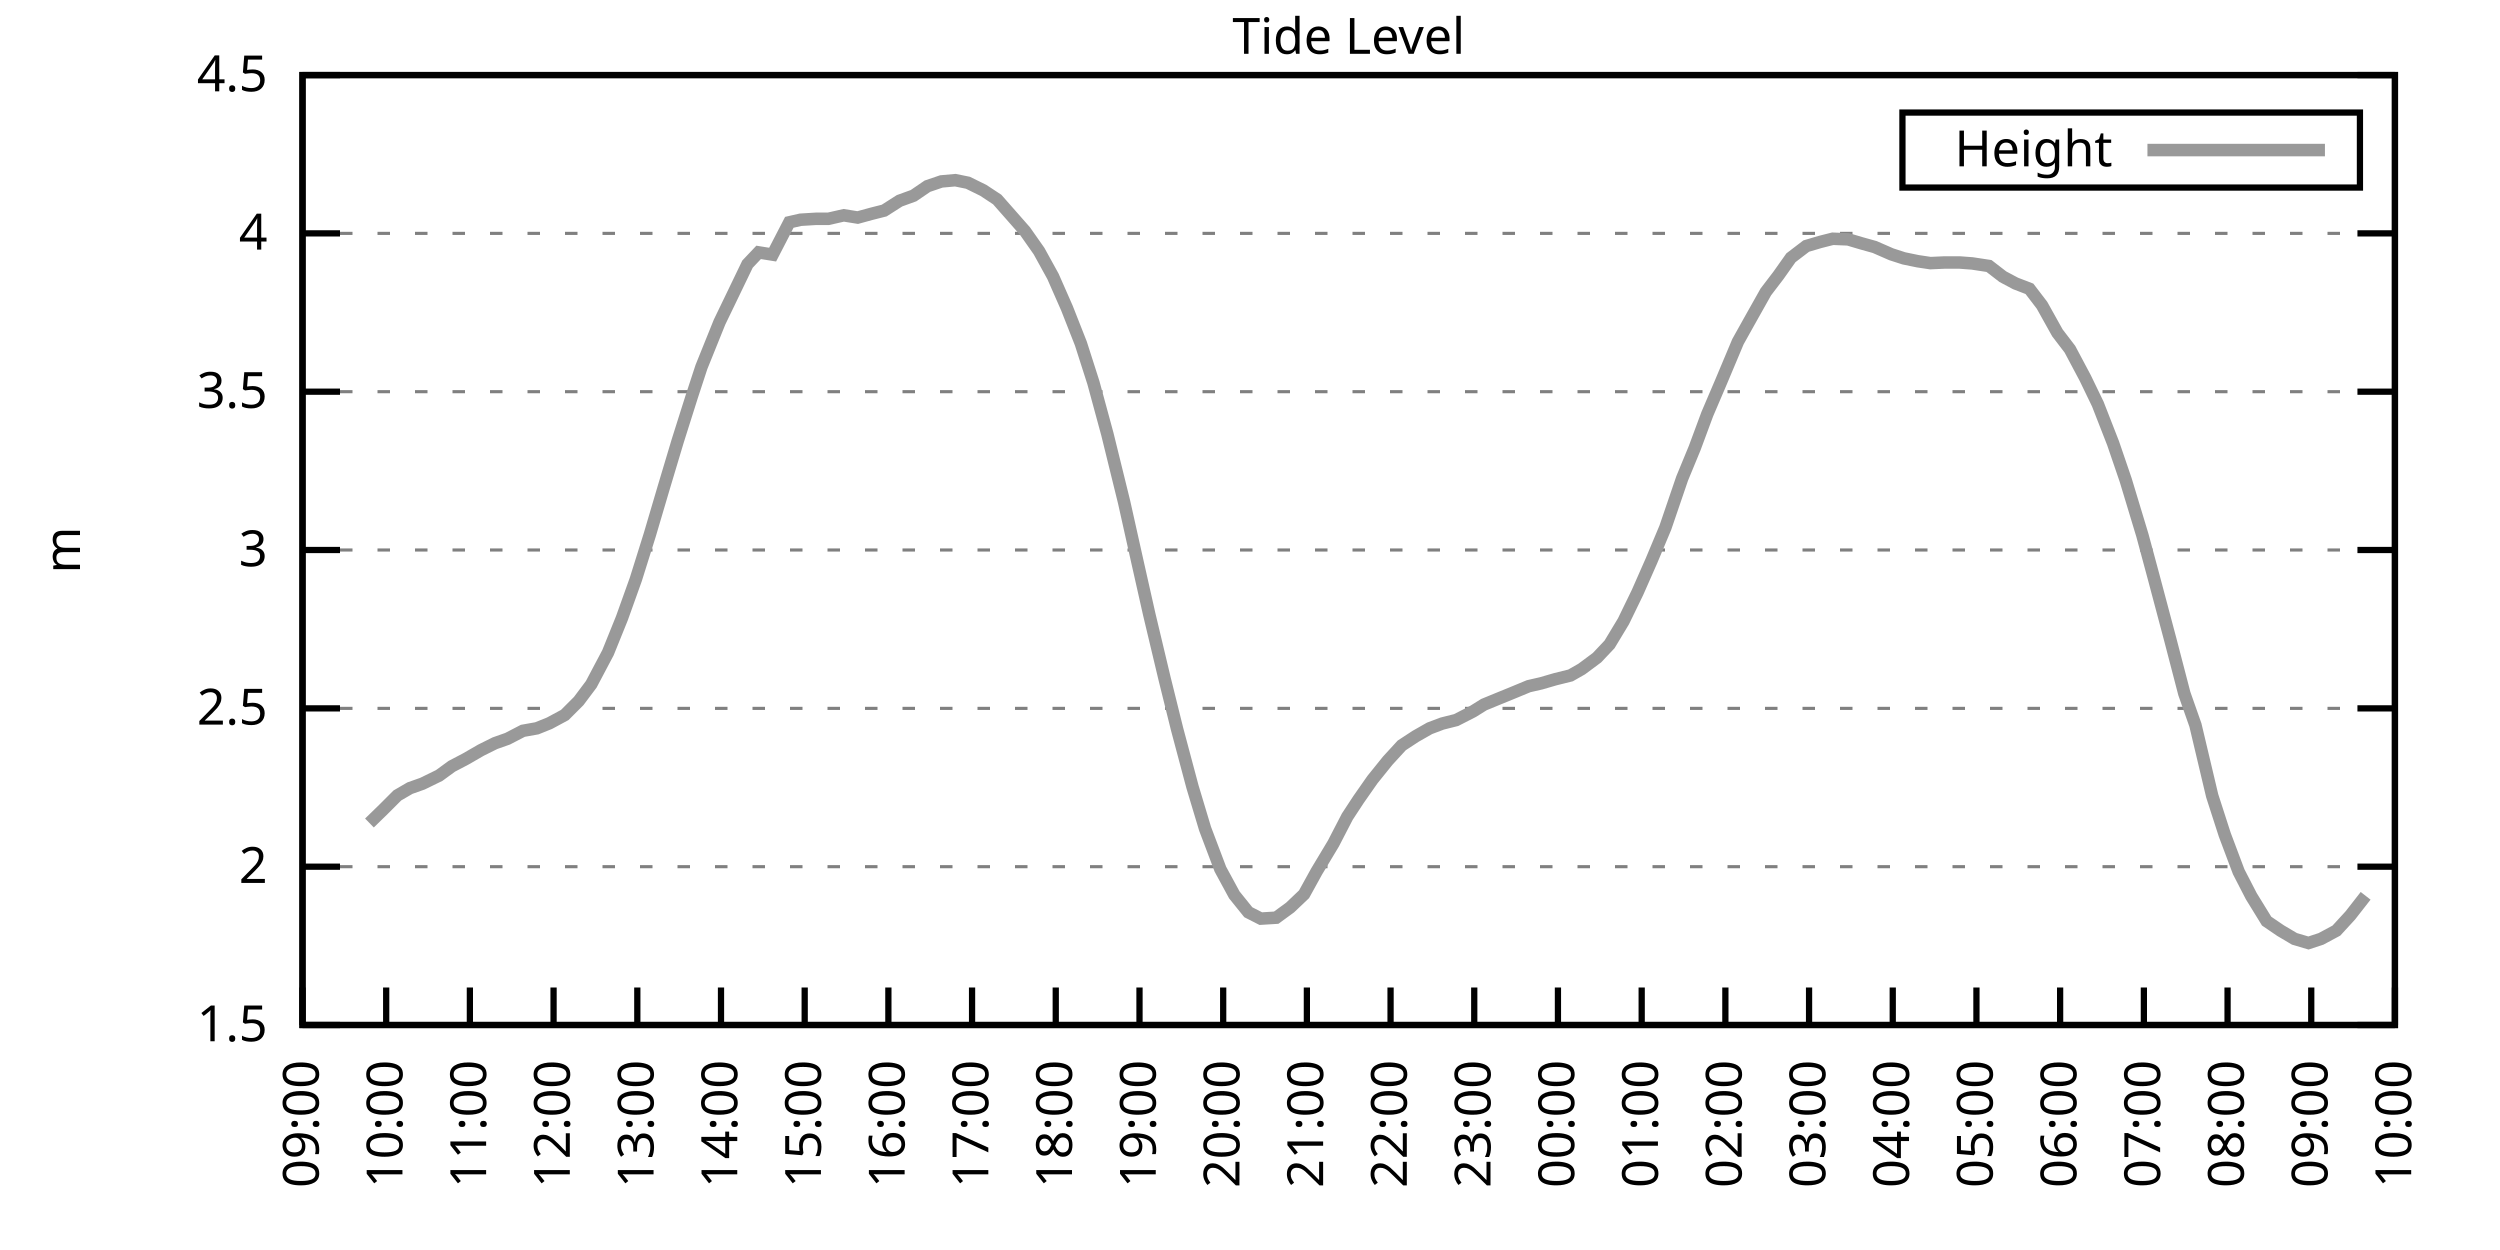
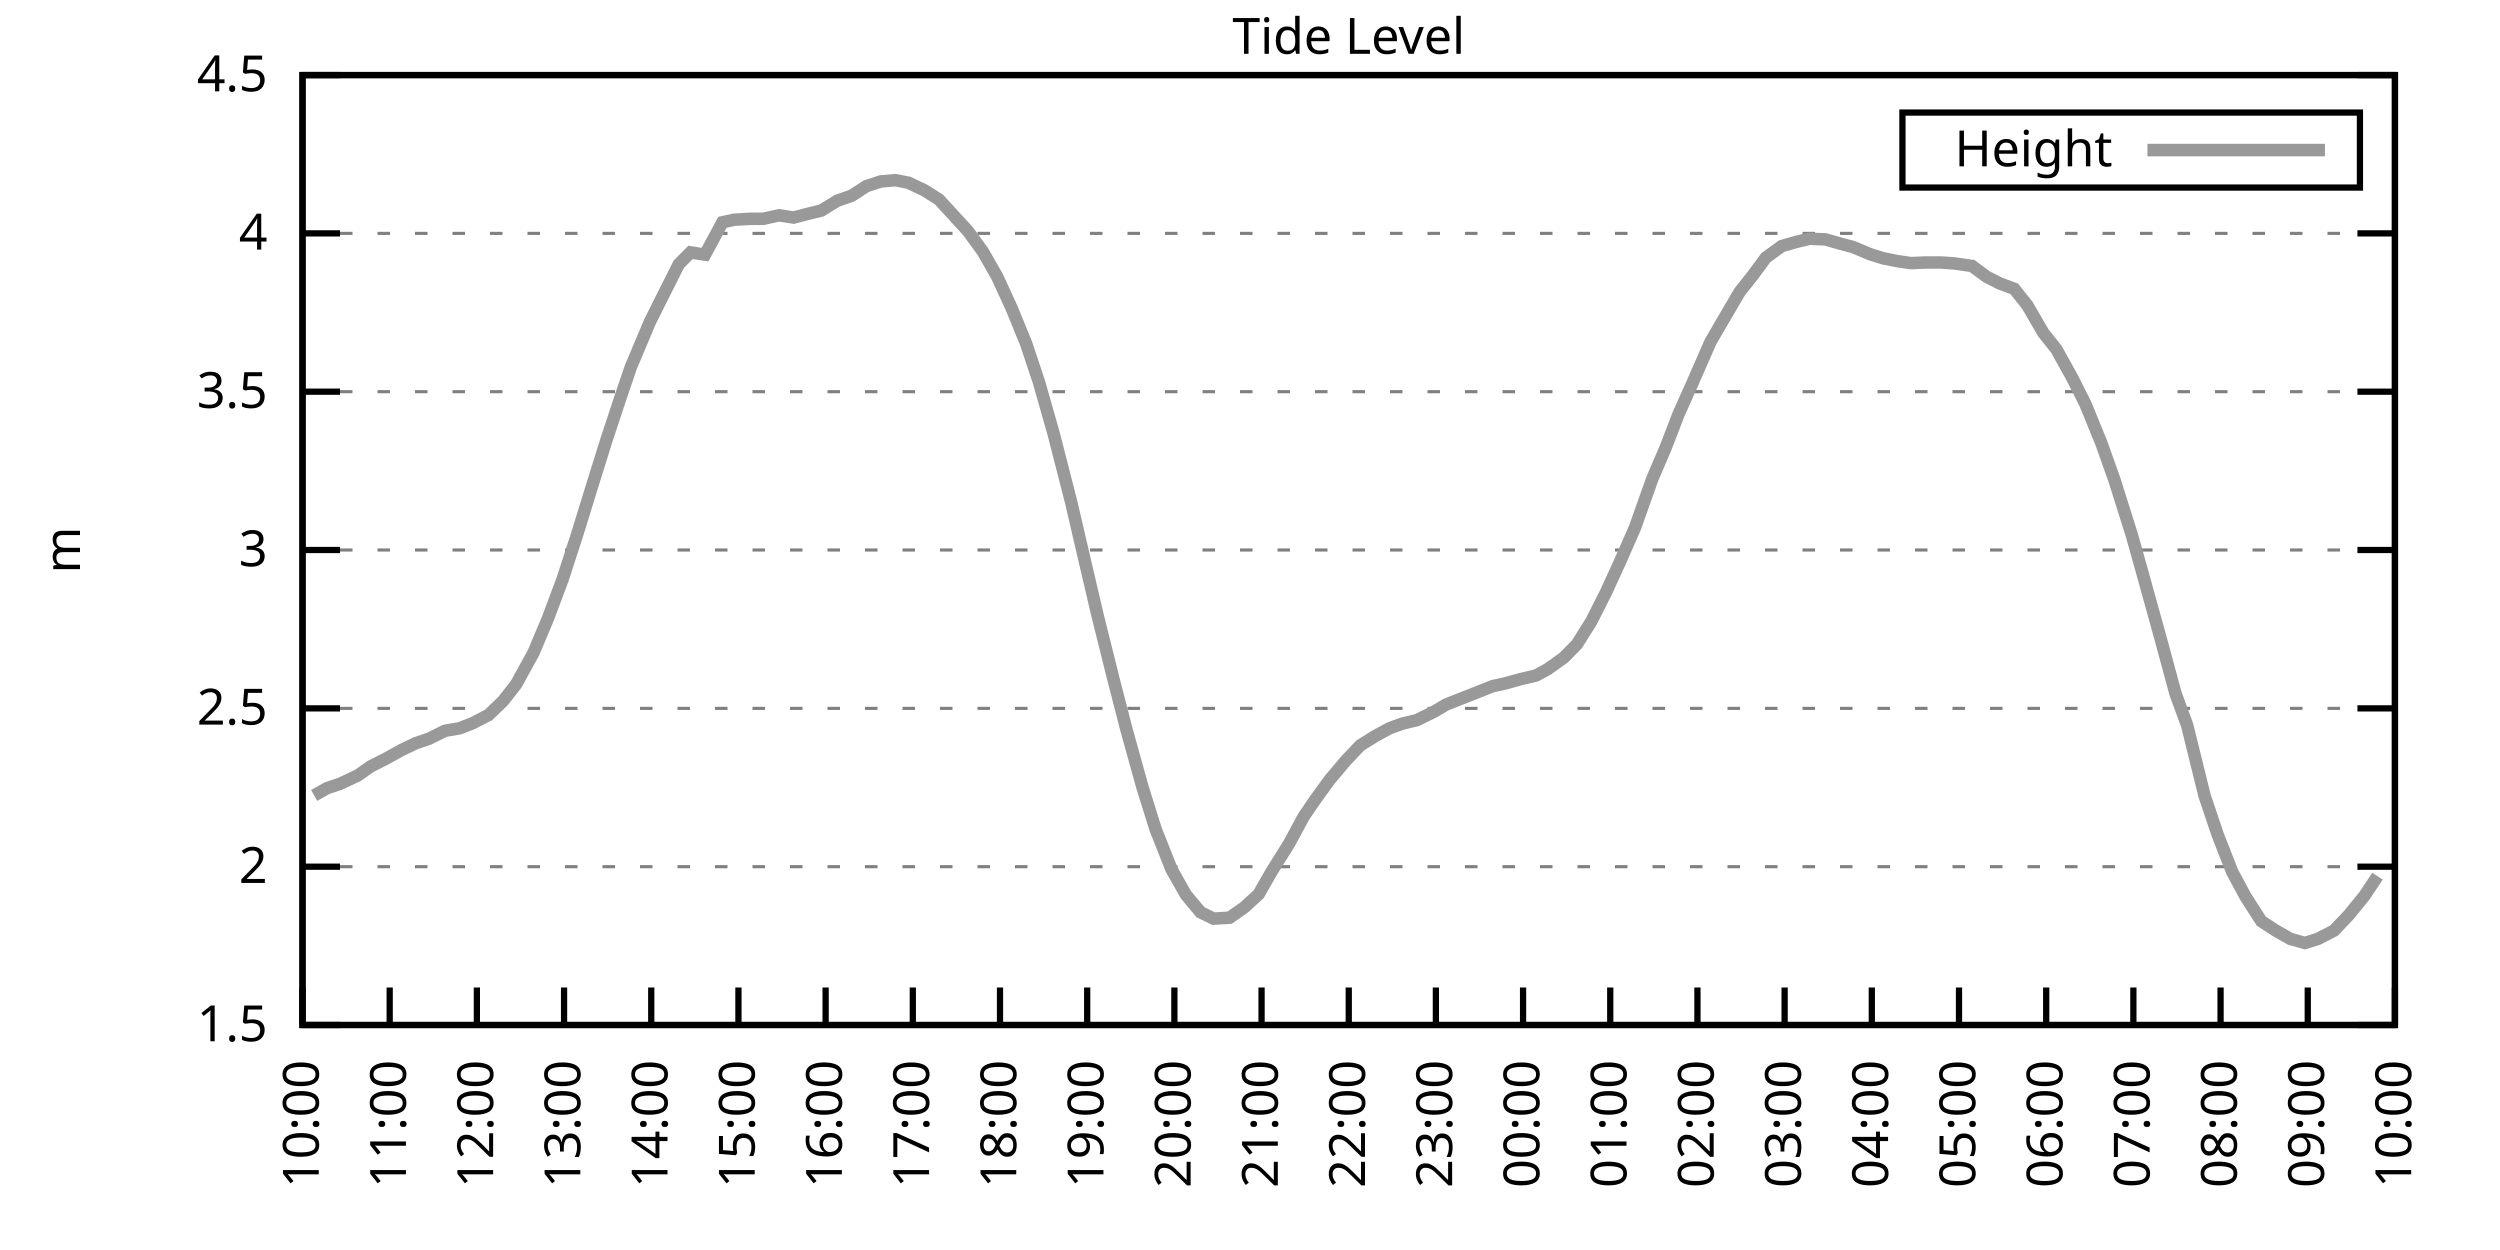
<svg xmlns="http://www.w3.org/2000/svg" xmlns:xlink="http://www.w3.org/1999/xlink" width="400" height="200" viewBox="0 0 400 200">
  <g id="gnuplot_canvas">
    <rect x="0" y="0" width="400" height="200" fill="none" />
    <defs>
      <circle id="gpDot" r="0.5" stroke-width="0.5" stroke="currentColor" />
      <path id="gpPt0" stroke-width="0.333" stroke="currentColor" d="M-1,0 h2 M0,-1 v2" />
      <path id="gpPt1" stroke-width="0.333" stroke="currentColor" d="M-1,-1 L1,1 M1,-1 L-1,1" />
      <path id="gpPt2" stroke-width="0.333" stroke="currentColor" d="M-1,0 L1,0 M0,-1 L0,1 M-1,-1 L1,1 M-1,1 L1,-1" />
      <rect id="gpPt3" stroke-width="0.333" stroke="currentColor" x="-1" y="-1" width="2" height="2" />
      <rect id="gpPt4" stroke-width="0.333" stroke="currentColor" fill="currentColor" x="-1" y="-1" width="2" height="2" />
      <circle id="gpPt5" stroke-width="0.333" stroke="currentColor" cx="0" cy="0" r="1" />
      <use xlink:href="#gpPt5" id="gpPt6" fill="currentColor" stroke="none" />
      <path id="gpPt7" stroke-width="0.333" stroke="currentColor" d="M0,-1.33 L-1.33,0.67 L1.33,0.67 z" />
      <use xlink:href="#gpPt7" id="gpPt8" fill="currentColor" stroke="none" />
      <use xlink:href="#gpPt7" id="gpPt9" stroke="currentColor" transform="rotate(180)" />
      <use xlink:href="#gpPt9" id="gpPt10" fill="currentColor" stroke="none" />
      <use xlink:href="#gpPt3" id="gpPt11" stroke="currentColor" transform="rotate(45)" />
      <use xlink:href="#gpPt11" id="gpPt12" fill="currentColor" stroke="none" />
      <path id="gpPt13" stroke-width="0.333" stroke="currentColor" d="M0,1.330 L1.265,0.411 L0.782,-1.067 L-0.782,-1.076 L-1.265,0.411 z" />
      <use xlink:href="#gpPt13" id="gpPt14" fill="currentColor" stroke="none" />
      <filter id="textbox" filterUnits="objectBoundingBox" x="0" y="0" height="1" width="1">
        <feFlood flood-color="white" flood-opacity="1" result="bgnd" />
        <feComposite in="SourceGraphic" in2="bgnd" operator="atop" />
      </filter>
      <filter id="greybox" filterUnits="objectBoundingBox" x="0" y="0" height="1" width="1">
        <feFlood flood-color="lightgrey" flood-opacity="1" result="grey" />
        <feComposite in="SourceGraphic" in2="grey" operator="atop" />
      </filter>
    </defs>
    <g fill="none" color="white" stroke="currentColor" stroke-width="1.00" stroke-linecap="butt" stroke-linejoin="miter">
</g>
    <g fill="none" color="black" stroke="currentColor" stroke-width="1.00" stroke-linecap="butt" stroke-linejoin="miter">
      <g stroke="none" shape-rendering="crispEdges">
        <polygon fill="rgb(255, 255, 255)" points="48.40,164.00 383.18,164.00 383.18,12.02 48.40,12.02 " />
      </g>
    </g>
    <g fill="none" color="black" stroke="currentColor" stroke-width="1.00" stroke-linecap="butt" stroke-linejoin="miter">
</g>
    <g fill="none" color="black" stroke="black" stroke-width="0.50" stroke-linecap="butt" stroke-linejoin="miter">
</g>
    <g fill="none" color="gray" stroke="currentColor" stroke-width="0.50" stroke-linecap="butt" stroke-linejoin="miter">
      <path stroke="gray" stroke-dasharray="2,4" class="gridline" d="M48.40,164.00 L383.19,164.00  " />
    </g>
    <g fill="none" color="gray" stroke="gray" stroke-width="1.00" stroke-linecap="butt" stroke-linejoin="miter">
</g>
    <g fill="none" color="black" stroke="currentColor" stroke-width="1.00" stroke-linecap="butt" stroke-linejoin="miter">
      <path stroke="black" d="M48.40,164.00 L54.40,164.00 M383.19,164.00 L377.19,164.00  " />
      <g transform="translate(42.80,166.60)" stroke="none" fill="black" font-family="Sans" font-size="8.00" text-anchor="end">
        <text>
          <tspan font-family="Sans"> 1.5</tspan>
        </text>
      </g>
    </g>
    <g fill="none" color="black" stroke="currentColor" stroke-width="1.00" stroke-linecap="butt" stroke-linejoin="miter">
</g>
    <g fill="none" color="black" stroke="black" stroke-width="0.50" stroke-linecap="butt" stroke-linejoin="miter">
</g>
    <g fill="none" color="gray" stroke="currentColor" stroke-width="0.50" stroke-linecap="butt" stroke-linejoin="miter">
      <path stroke="gray" stroke-dasharray="2,4" class="gridline" d="M48.40,138.67 L383.19,138.67  " />
    </g>
    <g fill="none" color="gray" stroke="gray" stroke-width="1.00" stroke-linecap="butt" stroke-linejoin="miter">
</g>
    <g fill="none" color="black" stroke="currentColor" stroke-width="1.00" stroke-linecap="butt" stroke-linejoin="miter">
      <path stroke="black" d="M48.40,138.67 L54.40,138.67 M383.19,138.67 L377.19,138.67  " />
      <g transform="translate(42.80,141.27)" stroke="none" fill="black" font-family="Sans" font-size="8.00" text-anchor="end">
        <text>
          <tspan font-family="Sans"> 2</tspan>
        </text>
      </g>
    </g>
    <g fill="none" color="black" stroke="currentColor" stroke-width="1.00" stroke-linecap="butt" stroke-linejoin="miter">
</g>
    <g fill="none" color="black" stroke="black" stroke-width="0.50" stroke-linecap="butt" stroke-linejoin="miter">
</g>
    <g fill="none" color="gray" stroke="currentColor" stroke-width="0.50" stroke-linecap="butt" stroke-linejoin="miter">
      <path stroke="gray" stroke-dasharray="2,4" class="gridline" d="M48.40,113.34 L383.19,113.34  " />
    </g>
    <g fill="none" color="gray" stroke="gray" stroke-width="1.00" stroke-linecap="butt" stroke-linejoin="miter">
</g>
    <g fill="none" color="black" stroke="currentColor" stroke-width="1.00" stroke-linecap="butt" stroke-linejoin="miter">
      <path stroke="black" d="M48.40,113.34 L54.40,113.34 M383.19,113.34 L377.19,113.34  " />
      <g transform="translate(42.80,115.94)" stroke="none" fill="black" font-family="Sans" font-size="8.00" text-anchor="end">
        <text>
          <tspan font-family="Sans"> 2.5</tspan>
        </text>
      </g>
    </g>
    <g fill="none" color="black" stroke="currentColor" stroke-width="1.00" stroke-linecap="butt" stroke-linejoin="miter">
</g>
    <g fill="none" color="black" stroke="black" stroke-width="0.50" stroke-linecap="butt" stroke-linejoin="miter">
</g>
    <g fill="none" color="gray" stroke="currentColor" stroke-width="0.50" stroke-linecap="butt" stroke-linejoin="miter">
      <path stroke="gray" stroke-dasharray="2,4" class="gridline" d="M48.40,88.00 L383.19,88.00  " />
    </g>
    <g fill="none" color="gray" stroke="gray" stroke-width="1.00" stroke-linecap="butt" stroke-linejoin="miter">
</g>
    <g fill="none" color="black" stroke="currentColor" stroke-width="1.00" stroke-linecap="butt" stroke-linejoin="miter">
      <path stroke="black" d="M48.40,88.00 L54.40,88.00 M383.19,88.00 L377.19,88.00  " />
      <g transform="translate(42.80,90.60)" stroke="none" fill="black" font-family="Sans" font-size="8.00" text-anchor="end">
        <text>
          <tspan font-family="Sans"> 3</tspan>
        </text>
      </g>
    </g>
    <g fill="none" color="black" stroke="currentColor" stroke-width="1.00" stroke-linecap="butt" stroke-linejoin="miter">
</g>
    <g fill="none" color="black" stroke="black" stroke-width="0.50" stroke-linecap="butt" stroke-linejoin="miter">
</g>
    <g fill="none" color="gray" stroke="currentColor" stroke-width="0.50" stroke-linecap="butt" stroke-linejoin="miter">
      <path stroke="gray" stroke-dasharray="2,4" class="gridline" d="M48.40,62.67 L383.19,62.67  " />
    </g>
    <g fill="none" color="gray" stroke="gray" stroke-width="1.00" stroke-linecap="butt" stroke-linejoin="miter">
</g>
    <g fill="none" color="black" stroke="currentColor" stroke-width="1.00" stroke-linecap="butt" stroke-linejoin="miter">
      <path stroke="black" d="M48.40,62.67 L54.40,62.67 M383.19,62.67 L377.19,62.67  " />
      <g transform="translate(42.80,65.27)" stroke="none" fill="black" font-family="Sans" font-size="8.00" text-anchor="end">
        <text>
          <tspan font-family="Sans"> 3.5</tspan>
        </text>
      </g>
    </g>
    <g fill="none" color="black" stroke="currentColor" stroke-width="1.00" stroke-linecap="butt" stroke-linejoin="miter">
</g>
    <g fill="none" color="black" stroke="black" stroke-width="0.50" stroke-linecap="butt" stroke-linejoin="miter">
</g>
    <g fill="none" color="gray" stroke="currentColor" stroke-width="0.50" stroke-linecap="butt" stroke-linejoin="miter">
      <path stroke="gray" stroke-dasharray="2,4" class="gridline" d="M48.40,37.34 L383.19,37.34  " />
    </g>
    <g fill="none" color="gray" stroke="gray" stroke-width="1.00" stroke-linecap="butt" stroke-linejoin="miter">
</g>
    <g fill="none" color="black" stroke="currentColor" stroke-width="1.00" stroke-linecap="butt" stroke-linejoin="miter">
      <path stroke="black" d="M48.40,37.34 L54.40,37.34 M383.19,37.34 L377.19,37.34  " />
      <g transform="translate(42.80,39.94)" stroke="none" fill="black" font-family="Sans" font-size="8.00" text-anchor="end">
        <text>
          <tspan font-family="Sans"> 4</tspan>
        </text>
      </g>
    </g>
    <g fill="none" color="black" stroke="currentColor" stroke-width="1.00" stroke-linecap="butt" stroke-linejoin="miter">
</g>
    <g fill="none" color="black" stroke="black" stroke-width="0.50" stroke-linecap="butt" stroke-linejoin="miter">
</g>
    <g fill="none" color="gray" stroke="currentColor" stroke-width="0.50" stroke-linecap="butt" stroke-linejoin="miter">
      <path stroke="gray" stroke-dasharray="2,4" class="gridline" d="M48.40,12.01 L383.19,12.01  " />
    </g>
    <g fill="none" color="gray" stroke="gray" stroke-width="1.00" stroke-linecap="butt" stroke-linejoin="miter">
</g>
    <g fill="none" color="black" stroke="currentColor" stroke-width="1.00" stroke-linecap="butt" stroke-linejoin="miter">
      <path stroke="black" d="M48.40,12.01 L54.40,12.01 M383.19,12.01 L377.19,12.01  " />
      <g transform="translate(42.80,14.61)" stroke="none" fill="black" font-family="Sans" font-size="8.00" text-anchor="end">
        <text>
          <tspan font-family="Sans"> 4.5</tspan>
        </text>
      </g>
    </g>
    <g fill="none" color="black" stroke="currentColor" stroke-width="1.00" stroke-linecap="butt" stroke-linejoin="miter">
      <path stroke="black" d="M48.40,164.00 L48.40,158.00  " />
      <g transform="translate(51.00,169.60) rotate(270.00)" stroke="none" fill="black" font-family="Sans" font-size="8.00" text-anchor="end">
        <text>
-           <tspan font-family="Sans">09:00</tspan>
-         </text>
-       </g>
-     </g>
-     <g fill="none" color="black" stroke="currentColor" stroke-width="1.00" stroke-linecap="butt" stroke-linejoin="miter">
-       <path stroke="black" d="M61.79,164.00 L61.79,158.00  " />
-       <g transform="translate(64.39,169.60) rotate(270.00)" stroke="none" fill="black" font-family="Sans" font-size="8.00" text-anchor="end">
-         <text>
          <tspan font-family="Sans">10:00</tspan>
        </text>
      </g>
    </g>
    <g fill="none" color="black" stroke="currentColor" stroke-width="1.00" stroke-linecap="butt" stroke-linejoin="miter">
-       <path stroke="black" d="M75.18,164.00 L75.18,158.00  " />
-       <g transform="translate(77.78,169.60) rotate(270.00)" stroke="none" fill="black" font-family="Sans" font-size="8.00" text-anchor="end">
+       <path stroke="black" d="M62.35,164.00 L62.35,158.00  " />
+       <g transform="translate(64.95,169.60) rotate(270.00)" stroke="none" fill="black" font-family="Sans" font-size="8.00" text-anchor="end">
        <text>
          <tspan font-family="Sans">11:00</tspan>
        </text>
      </g>
    </g>
    <g fill="none" color="black" stroke="currentColor" stroke-width="1.00" stroke-linecap="butt" stroke-linejoin="miter">
-       <path stroke="black" d="M88.57,164.00 L88.57,158.00  " />
-       <g transform="translate(91.17,169.60) rotate(270.00)" stroke="none" fill="black" font-family="Sans" font-size="8.00" text-anchor="end">
+       <path stroke="black" d="M76.30,164.00 L76.30,158.00  " />
+       <g transform="translate(78.90,169.60) rotate(270.00)" stroke="none" fill="black" font-family="Sans" font-size="8.00" text-anchor="end">
        <text>
          <tspan font-family="Sans">12:00</tspan>
        </text>
      </g>
    </g>
    <g fill="none" color="black" stroke="currentColor" stroke-width="1.00" stroke-linecap="butt" stroke-linejoin="miter">
-       <path stroke="black" d="M101.97,164.00 L101.97,158.00  " />
-       <g transform="translate(104.57,169.60) rotate(270.00)" stroke="none" fill="black" font-family="Sans" font-size="8.00" text-anchor="end">
+       <path stroke="black" d="M90.25,164.00 L90.25,158.00  " />
+       <g transform="translate(92.85,169.60) rotate(270.00)" stroke="none" fill="black" font-family="Sans" font-size="8.00" text-anchor="end">
        <text>
          <tspan font-family="Sans">13:00</tspan>
        </text>
      </g>
    </g>
    <g fill="none" color="black" stroke="currentColor" stroke-width="1.00" stroke-linecap="butt" stroke-linejoin="miter">
-       <path stroke="black" d="M115.36,164.00 L115.36,158.00  " />
-       <g transform="translate(117.96,169.60) rotate(270.00)" stroke="none" fill="black" font-family="Sans" font-size="8.00" text-anchor="end">
+       <path stroke="black" d="M104.20,164.00 L104.20,158.00  " />
+       <g transform="translate(106.80,169.60) rotate(270.00)" stroke="none" fill="black" font-family="Sans" font-size="8.00" text-anchor="end">
        <text>
          <tspan font-family="Sans">14:00</tspan>
        </text>
      </g>
    </g>
    <g fill="none" color="black" stroke="currentColor" stroke-width="1.00" stroke-linecap="butt" stroke-linejoin="miter">
-       <path stroke="black" d="M128.75,164.00 L128.75,158.00  " />
-       <g transform="translate(131.35,169.60) rotate(270.00)" stroke="none" fill="black" font-family="Sans" font-size="8.00" text-anchor="end">
+       <path stroke="black" d="M118.15,164.00 L118.15,158.00  " />
+       <g transform="translate(120.75,169.60) rotate(270.00)" stroke="none" fill="black" font-family="Sans" font-size="8.00" text-anchor="end">
        <text>
          <tspan font-family="Sans">15:00</tspan>
        </text>
      </g>
    </g>
    <g fill="none" color="black" stroke="currentColor" stroke-width="1.00" stroke-linecap="butt" stroke-linejoin="miter">
-       <path stroke="black" d="M142.14,164.00 L142.14,158.00  " />
-       <g transform="translate(144.74,169.60) rotate(270.00)" stroke="none" fill="black" font-family="Sans" font-size="8.00" text-anchor="end">
+       <path stroke="black" d="M132.10,164.00 L132.10,158.00  " />
+       <g transform="translate(134.70,169.60) rotate(270.00)" stroke="none" fill="black" font-family="Sans" font-size="8.00" text-anchor="end">
        <text>
          <tspan font-family="Sans">16:00</tspan>
        </text>
      </g>
    </g>
    <g fill="none" color="black" stroke="currentColor" stroke-width="1.00" stroke-linecap="butt" stroke-linejoin="miter">
-       <path stroke="black" d="M155.53,164.00 L155.53,158.00  " />
-       <g transform="translate(158.13,169.60) rotate(270.00)" stroke="none" fill="black" font-family="Sans" font-size="8.00" text-anchor="end">
+       <path stroke="black" d="M146.05,164.00 L146.05,158.00  " />
+       <g transform="translate(148.65,169.60) rotate(270.00)" stroke="none" fill="black" font-family="Sans" font-size="8.00" text-anchor="end">
        <text>
          <tspan font-family="Sans">17:00</tspan>
        </text>
      </g>
    </g>
    <g fill="none" color="black" stroke="currentColor" stroke-width="1.00" stroke-linecap="butt" stroke-linejoin="miter">
-       <path stroke="black" d="M168.92,164.00 L168.92,158.00  " />
-       <g transform="translate(171.52,169.60) rotate(270.00)" stroke="none" fill="black" font-family="Sans" font-size="8.00" text-anchor="end">
+       <path stroke="black" d="M160.00,164.00 L160.00,158.00  " />
+       <g transform="translate(162.60,169.60) rotate(270.00)" stroke="none" fill="black" font-family="Sans" font-size="8.00" text-anchor="end">
        <text>
          <tspan font-family="Sans">18:00</tspan>
        </text>
      </g>
    </g>
    <g fill="none" color="black" stroke="currentColor" stroke-width="1.00" stroke-linecap="butt" stroke-linejoin="miter">
-       <path stroke="black" d="M182.32,164.00 L182.32,158.00  " />
-       <g transform="translate(184.92,169.60) rotate(270.00)" stroke="none" fill="black" font-family="Sans" font-size="8.00" text-anchor="end">
+       <path stroke="black" d="M173.95,164.00 L173.95,158.00  " />
+       <g transform="translate(176.55,169.60) rotate(270.00)" stroke="none" fill="black" font-family="Sans" font-size="8.00" text-anchor="end">
        <text>
          <tspan font-family="Sans">19:00</tspan>
        </text>
      </g>
    </g>
    <g fill="none" color="black" stroke="currentColor" stroke-width="1.00" stroke-linecap="butt" stroke-linejoin="miter">
-       <path stroke="black" d="M195.71,164.00 L195.71,158.00  " />
-       <g transform="translate(198.31,169.60) rotate(270.00)" stroke="none" fill="black" font-family="Sans" font-size="8.00" text-anchor="end">
+       <path stroke="black" d="M187.90,164.00 L187.90,158.00  " />
+       <g transform="translate(190.50,169.60) rotate(270.00)" stroke="none" fill="black" font-family="Sans" font-size="8.00" text-anchor="end">
        <text>
          <tspan font-family="Sans">20:00</tspan>
        </text>
      </g>
    </g>
    <g fill="none" color="black" stroke="currentColor" stroke-width="1.00" stroke-linecap="butt" stroke-linejoin="miter">
-       <path stroke="black" d="M209.10,164.00 L209.10,158.00  " />
-       <g transform="translate(211.70,169.60) rotate(270.00)" stroke="none" fill="black" font-family="Sans" font-size="8.00" text-anchor="end">
+       <path stroke="black" d="M201.85,164.00 L201.85,158.00  " />
+       <g transform="translate(204.45,169.60) rotate(270.00)" stroke="none" fill="black" font-family="Sans" font-size="8.00" text-anchor="end">
        <text>
          <tspan font-family="Sans">21:00</tspan>
        </text>
      </g>
    </g>
    <g fill="none" color="black" stroke="currentColor" stroke-width="1.00" stroke-linecap="butt" stroke-linejoin="miter">
-       <path stroke="black" d="M222.49,164.00 L222.49,158.00  " />
-       <g transform="translate(225.09,169.60) rotate(270.00)" stroke="none" fill="black" font-family="Sans" font-size="8.00" text-anchor="end">
+       <path stroke="black" d="M215.80,164.00 L215.80,158.00  " />
+       <g transform="translate(218.40,169.60) rotate(270.00)" stroke="none" fill="black" font-family="Sans" font-size="8.00" text-anchor="end">
        <text>
          <tspan font-family="Sans">22:00</tspan>
        </text>
      </g>
    </g>
    <g fill="none" color="black" stroke="currentColor" stroke-width="1.00" stroke-linecap="butt" stroke-linejoin="miter">
-       <path stroke="black" d="M235.88,164.00 L235.88,158.00  " />
-       <g transform="translate(238.48,169.60) rotate(270.00)" stroke="none" fill="black" font-family="Sans" font-size="8.00" text-anchor="end">
+       <path stroke="black" d="M229.74,164.00 L229.74,158.00  " />
+       <g transform="translate(232.34,169.60) rotate(270.00)" stroke="none" fill="black" font-family="Sans" font-size="8.00" text-anchor="end">
        <text>
          <tspan font-family="Sans">23:00</tspan>
        </text>
      </g>
    </g>
    <g fill="none" color="black" stroke="currentColor" stroke-width="1.00" stroke-linecap="butt" stroke-linejoin="miter">
-       <path stroke="black" d="M249.27,164.00 L249.27,158.00  " />
-       <g transform="translate(251.87,169.60) rotate(270.00)" stroke="none" fill="black" font-family="Sans" font-size="8.00" text-anchor="end">
+       <path stroke="black" d="M243.69,164.00 L243.69,158.00  " />
+       <g transform="translate(246.29,169.60) rotate(270.00)" stroke="none" fill="black" font-family="Sans" font-size="8.00" text-anchor="end">
        <text>
          <tspan font-family="Sans">00:00</tspan>
        </text>
      </g>
    </g>
    <g fill="none" color="black" stroke="currentColor" stroke-width="1.00" stroke-linecap="butt" stroke-linejoin="miter">
-       <path stroke="black" d="M262.67,164.00 L262.67,158.00  " />
-       <g transform="translate(265.27,169.60) rotate(270.00)" stroke="none" fill="black" font-family="Sans" font-size="8.00" text-anchor="end">
+       <path stroke="black" d="M257.64,164.00 L257.64,158.00  " />
+       <g transform="translate(260.24,169.60) rotate(270.00)" stroke="none" fill="black" font-family="Sans" font-size="8.00" text-anchor="end">
        <text>
          <tspan font-family="Sans">01:00</tspan>
        </text>
      </g>
    </g>
    <g fill="none" color="black" stroke="currentColor" stroke-width="1.00" stroke-linecap="butt" stroke-linejoin="miter">
-       <path stroke="black" d="M276.06,164.00 L276.06,158.00  " />
-       <g transform="translate(278.66,169.60) rotate(270.00)" stroke="none" fill="black" font-family="Sans" font-size="8.00" text-anchor="end">
+       <path stroke="black" d="M271.59,164.00 L271.59,158.00  " />
+       <g transform="translate(274.19,169.60) rotate(270.00)" stroke="none" fill="black" font-family="Sans" font-size="8.00" text-anchor="end">
        <text>
          <tspan font-family="Sans">02:00</tspan>
        </text>
      </g>
    </g>
    <g fill="none" color="black" stroke="currentColor" stroke-width="1.00" stroke-linecap="butt" stroke-linejoin="miter">
-       <path stroke="black" d="M289.45,164.00 L289.45,158.00  " />
-       <g transform="translate(292.05,169.60) rotate(270.00)" stroke="none" fill="black" font-family="Sans" font-size="8.00" text-anchor="end">
+       <path stroke="black" d="M285.54,164.00 L285.54,158.00  " />
+       <g transform="translate(288.14,169.60) rotate(270.00)" stroke="none" fill="black" font-family="Sans" font-size="8.00" text-anchor="end">
        <text>
          <tspan font-family="Sans">03:00</tspan>
        </text>
      </g>
    </g>
    <g fill="none" color="black" stroke="currentColor" stroke-width="1.00" stroke-linecap="butt" stroke-linejoin="miter">
-       <path stroke="black" d="M302.84,164.00 L302.84,158.00  " />
-       <g transform="translate(305.44,169.60) rotate(270.00)" stroke="none" fill="black" font-family="Sans" font-size="8.00" text-anchor="end">
+       <path stroke="black" d="M299.49,164.00 L299.49,158.00  " />
+       <g transform="translate(302.09,169.60) rotate(270.00)" stroke="none" fill="black" font-family="Sans" font-size="8.00" text-anchor="end">
        <text>
          <tspan font-family="Sans">04:00</tspan>
        </text>
      </g>
    </g>
    <g fill="none" color="black" stroke="currentColor" stroke-width="1.00" stroke-linecap="butt" stroke-linejoin="miter">
-       <path stroke="black" d="M316.23,164.00 L316.23,158.00  " />
-       <g transform="translate(318.83,169.60) rotate(270.00)" stroke="none" fill="black" font-family="Sans" font-size="8.00" text-anchor="end">
+       <path stroke="black" d="M313.44,164.00 L313.44,158.00  " />
+       <g transform="translate(316.04,169.60) rotate(270.00)" stroke="none" fill="black" font-family="Sans" font-size="8.00" text-anchor="end">
        <text>
          <tspan font-family="Sans">05:00</tspan>
        </text>
      </g>
    </g>
    <g fill="none" color="black" stroke="currentColor" stroke-width="1.00" stroke-linecap="butt" stroke-linejoin="miter">
-       <path stroke="black" d="M329.62,164.00 L329.62,158.00  " />
-       <g transform="translate(332.22,169.60) rotate(270.00)" stroke="none" fill="black" font-family="Sans" font-size="8.00" text-anchor="end">
+       <path stroke="black" d="M327.39,164.00 L327.39,158.00  " />
+       <g transform="translate(329.99,169.60) rotate(270.00)" stroke="none" fill="black" font-family="Sans" font-size="8.00" text-anchor="end">
        <text>
          <tspan font-family="Sans">06:00</tspan>
        </text>
      </g>
    </g>
    <g fill="none" color="black" stroke="currentColor" stroke-width="1.00" stroke-linecap="butt" stroke-linejoin="miter">
-       <path stroke="black" d="M343.02,164.00 L343.02,158.00  " />
-       <g transform="translate(345.62,169.60) rotate(270.00)" stroke="none" fill="black" font-family="Sans" font-size="8.00" text-anchor="end">
+       <path stroke="black" d="M341.34,164.00 L341.34,158.00  " />
+       <g transform="translate(343.94,169.60) rotate(270.00)" stroke="none" fill="black" font-family="Sans" font-size="8.00" text-anchor="end">
        <text>
          <tspan font-family="Sans">07:00</tspan>
        </text>
      </g>
    </g>
    <g fill="none" color="black" stroke="currentColor" stroke-width="1.00" stroke-linecap="butt" stroke-linejoin="miter">
-       <path stroke="black" d="M356.41,164.00 L356.41,158.00  " />
-       <g transform="translate(359.01,169.60) rotate(270.00)" stroke="none" fill="black" font-family="Sans" font-size="8.00" text-anchor="end">
+       <path stroke="black" d="M355.29,164.00 L355.29,158.00  " />
+       <g transform="translate(357.89,169.60) rotate(270.00)" stroke="none" fill="black" font-family="Sans" font-size="8.00" text-anchor="end">
        <text>
          <tspan font-family="Sans">08:00</tspan>
        </text>
      </g>
    </g>
    <g fill="none" color="black" stroke="currentColor" stroke-width="1.00" stroke-linecap="butt" stroke-linejoin="miter">
-       <path stroke="black" d="M369.80,164.00 L369.80,158.00  " />
-       <g transform="translate(372.40,169.60) rotate(270.00)" stroke="none" fill="black" font-family="Sans" font-size="8.00" text-anchor="end">
+       <path stroke="black" d="M369.24,164.00 L369.24,158.00  " />
+       <g transform="translate(371.84,169.60) rotate(270.00)" stroke="none" fill="black" font-family="Sans" font-size="8.00" text-anchor="end">
        <text>
          <tspan font-family="Sans">09:00</tspan>
        </text>
      </g>
    </g>
    <g fill="none" color="black" stroke="currentColor" stroke-width="1.00" stroke-linecap="butt" stroke-linejoin="miter">
      <path stroke="black" d="M383.19,164.00 L383.19,158.00  " />
      <g transform="translate(385.79,169.60) rotate(270.00)" stroke="none" fill="black" font-family="Sans" font-size="8.00" text-anchor="end">
        <text>
          <tspan font-family="Sans">10:00</tspan>
        </text>
      </g>
    </g>
    <g fill="none" color="black" stroke="currentColor" stroke-width="1.00" stroke-linecap="butt" stroke-linejoin="miter">
</g>
    <g fill="none" color="black" stroke="currentColor" stroke-width="1.00" stroke-linecap="butt" stroke-linejoin="miter">
      <path stroke="black" d="M48.40,12.01 L48.40,164.00 L383.19,164.00 L383.19,12.01 L48.40,12.01 Z  " />
    </g>
    <g fill="none" color="black" stroke="currentColor" stroke-width="1.00" stroke-linecap="butt" stroke-linejoin="miter">
</g>
    <g fill="none" color="black" stroke="currentColor" stroke-width="1.00" stroke-linecap="butt" stroke-linejoin="miter">
      <path stroke="black" d="M304.39,30.01 L304.39,18.01 L377.59,18.01 L377.59,30.01 L304.39,30.01 Z  " />
    </g>
    <g id="Tide_level_plot_1">
      <g fill="none" color="white" stroke="black" stroke-width="2.00" stroke-linecap="butt" stroke-linejoin="miter">
</g>
      <g fill="none" color="black" stroke="currentColor" stroke-width="2.00" stroke-linecap="butt" stroke-linejoin="miter">
        <g transform="translate(337.99,26.61)" stroke="none" fill="black" font-family="Sans" font-size="8.00" text-anchor="end">
          <text>
            <tspan font-family="Sans">Height</tspan>
          </text>
        </g>
      </g>
      <g fill="none" color="black" stroke="currentColor" stroke-width="2.00" stroke-linecap="butt" stroke-linejoin="miter">
-         <path stroke="rgb(153, 153, 153)" d="M343.59,24.01 L371.99,24.01 M59.11,131.68 L61.35,129.50 L63.58,127.27 L65.59,126.10 L67.59,125.39 L70.27,124.08   L72.28,122.61 L74.51,121.44 L76.97,120.02 L79.20,118.91 L81.21,118.20 L83.66,116.93 L85.90,116.53 L87.91,115.72   L90.36,114.40 L92.59,112.17 L94.60,109.49 L97.28,104.42 L99.51,98.90 L101.74,92.67 L103.98,85.52 L106.21,77.97   L108.44,70.53 L110.67,63.48 L112.23,58.72 L115.13,51.53 L116.70,48.28 L119.60,42.26 L121.38,40.38 L123.62,40.74   L126.29,35.57 L128.08,35.16 L130.54,35.01 L132.54,35.01 L135.00,34.45 L137.23,34.81 L139.46,34.20 L141.47,33.69   L143.93,32.12 L146.16,31.31 L148.39,29.79 L150.62,29.03 L152.85,28.83 L154.86,29.24 L157.32,30.45 L159.55,31.92   L161.78,34.45 L164.01,36.99 L166.25,40.18 L168.48,44.23 L170.71,49.30 L172.94,54.97 L174.95,61.25 L177.18,69.46   L179.86,80.35 L182.09,90.34 L183.88,98.29 L186.33,108.57 L188.34,116.68 L190.80,125.90 L192.81,132.59 L195.26,139.07   L197.49,143.18 L199.73,145.96 L201.73,146.98 L204.19,146.83 L206.42,145.20 L208.65,143.08 L210.66,139.43 L213.34,134.97   L215.57,130.66 L217.36,127.93 L219.59,124.74 L222.04,121.70 L224.28,119.26 L226.51,117.80 L228.74,116.53 L230.75,115.77   L232.98,115.21 L235.66,113.84 L237.44,112.73 L239.90,111.72 L241.91,110.90 L244.59,109.79 L246.60,109.33 L248.83,108.68   L251.28,108.07 L253.07,107.05 L255.52,105.23 L257.53,103.10 L259.76,99.40 L262.00,94.79 L264.23,89.73 L266.46,84.41   L269.14,76.56 L271.15,71.69 L273.16,66.27 L275.39,61.05 L278.07,54.67 L279.85,51.48 L282.53,46.71 L284.54,44.08   L286.55,41.24 L289.00,39.37 L291.23,38.71 L293.24,38.20 L295.70,38.30 L297.93,38.96 L299.94,39.52 L302.62,40.69   L304.63,41.34 L306.86,41.80 L308.87,42.10 L311.10,42.00 L313.55,42.00 L315.56,42.15 L318.24,42.56 L320.47,44.28   L322.48,45.35 L324.71,46.21 L326.72,48.84 L329.18,53.25 L331.19,55.88 L333.64,60.49 L335.65,64.65 L338.10,70.93   L340.11,76.81 L342.79,85.67 L344.58,92.31 L347.26,102.39 L349.49,110.96 L351.27,116.02 L353.95,127.32 L355.96,133.55   L358.19,139.48 L360.20,143.38 L362.66,147.38 L364.89,148.90 L367.12,150.22 L369.35,150.88 L371.36,150.22 L373.82,148.90   L376.05,146.47 L378.50,143.33  " />
+         <path stroke="rgb(153, 153, 153)" d="M343.59,24.01 L371.99,24.01 M50.26,127.27 L52.35,126.10 L54.44,125.39 L57.23,124.08 L59.33,122.61 L61.65,121.44   L64.21,120.02 L66.53,118.91 L68.63,118.20 L71.18,116.93 L73.51,116.53 L75.60,115.72 L78.16,114.40 L80.48,112.17   L82.58,109.49 L85.37,104.42 L87.69,98.90 L90.02,92.67 L92.34,85.52 L94.67,77.97 L96.99,70.53 L99.32,63.48   L100.94,58.72 L103.97,51.53 L105.59,48.28 L108.62,42.26 L110.48,40.38 L112.80,40.74 L115.59,35.57 L117.45,35.16   L120.01,35.01 L122.10,35.01 L124.66,34.45 L126.98,34.81 L129.31,34.20 L131.40,33.69 L133.96,32.12 L136.28,31.31   L138.61,29.79 L140.93,29.03 L143.26,28.83 L145.35,29.24 L147.91,30.45 L150.23,31.92 L152.56,34.45 L154.88,36.99   L157.21,40.18 L159.53,44.23 L161.86,49.30 L164.18,54.97 L166.27,61.25 L168.60,69.46 L171.39,80.35 L173.71,90.34   L175.57,98.29 L178.13,108.57 L180.22,116.68 L182.78,125.90 L184.87,132.59 L187.43,139.07 L189.76,143.18 L192.08,145.96   L194.17,146.98 L196.73,146.83 L199.06,145.20 L201.38,143.08 L203.47,139.43 L206.26,134.97 L208.59,130.66 L210.45,127.93   L212.77,124.74 L215.33,121.70 L217.65,119.26 L219.98,117.80 L222.30,116.53 L224.40,115.77 L226.72,115.21 L229.51,113.84   L231.37,112.73 L233.93,111.72 L236.02,110.90 L238.81,109.79 L240.90,109.33 L243.23,108.68 L245.79,108.07 L247.65,107.05   L250.20,105.23 L252.30,103.10 L254.62,99.40 L256.95,94.79 L259.27,89.73 L261.60,84.41 L264.39,76.56 L266.48,71.69   L268.57,66.27 L270.90,61.05 L273.69,54.67 L275.55,51.48 L278.34,46.71 L280.43,44.08 L282.52,41.24 L285.08,39.37   L287.40,38.71 L289.50,38.20 L292.05,38.30 L294.38,38.96 L296.47,39.52 L299.26,40.69 L301.35,41.34 L303.68,41.80   L305.77,42.10 L308.09,42.00 L310.65,42.00 L312.74,42.15 L315.53,42.56 L317.86,44.28 L319.95,45.35 L322.28,46.21   L324.37,48.84 L326.93,53.25 L329.02,55.88 L331.58,60.49 L333.67,64.65 L336.23,70.93 L338.32,76.81 L341.11,85.67   L342.97,92.31 L345.76,102.39 L348.08,110.96 L349.94,116.02 L352.73,127.32 L354.83,133.55 L357.15,139.48 L359.24,143.38   L361.80,147.38 L364.13,148.90 L366.45,150.22 L368.78,150.88 L370.87,150.22 L373.43,148.90 L375.75,146.47 L378.31,143.33   L380.40,140.19  " />
      </g>
    </g>
    <g fill="none" color="black" stroke="currentColor" stroke-width="2.00" stroke-linecap="butt" stroke-linejoin="miter">
</g>
    <g fill="none" color="black" stroke="black" stroke-width="1.00" stroke-linecap="butt" stroke-linejoin="miter">
</g>
    <g fill="none" color="black" stroke="currentColor" stroke-width="1.00" stroke-linecap="butt" stroke-linejoin="miter">
      <path stroke="black" d="M48.40,12.01 L48.40,164.00 L383.19,164.00 L383.19,12.01 L48.40,12.01 Z  " />
      <g transform="translate(12.80,88.01) rotate(270.00)" stroke="none" fill="black" font-family="Sans" font-size="8.00" text-anchor="middle">
        <text>
          <tspan font-family="Sans">m</tspan>
        </text>
      </g>
    </g>
    <g fill="none" color="black" stroke="currentColor" stroke-width="1.00" stroke-linecap="butt" stroke-linejoin="miter">
</g>
    <g fill="none" color="black" stroke="currentColor" stroke-width="1.00" stroke-linecap="butt" stroke-linejoin="miter">
      <g transform="translate(215.79,8.61)" stroke="none" fill="black" font-family="Sans" font-size="8.00" text-anchor="middle">
        <text>
          <tspan font-family="Sans">Tide Level</tspan>
        </text>
      </g>
    </g>
    <g fill="none" color="black" stroke="currentColor" stroke-width="1.00" stroke-linecap="butt" stroke-linejoin="miter">
</g>
  </g>
</svg>
